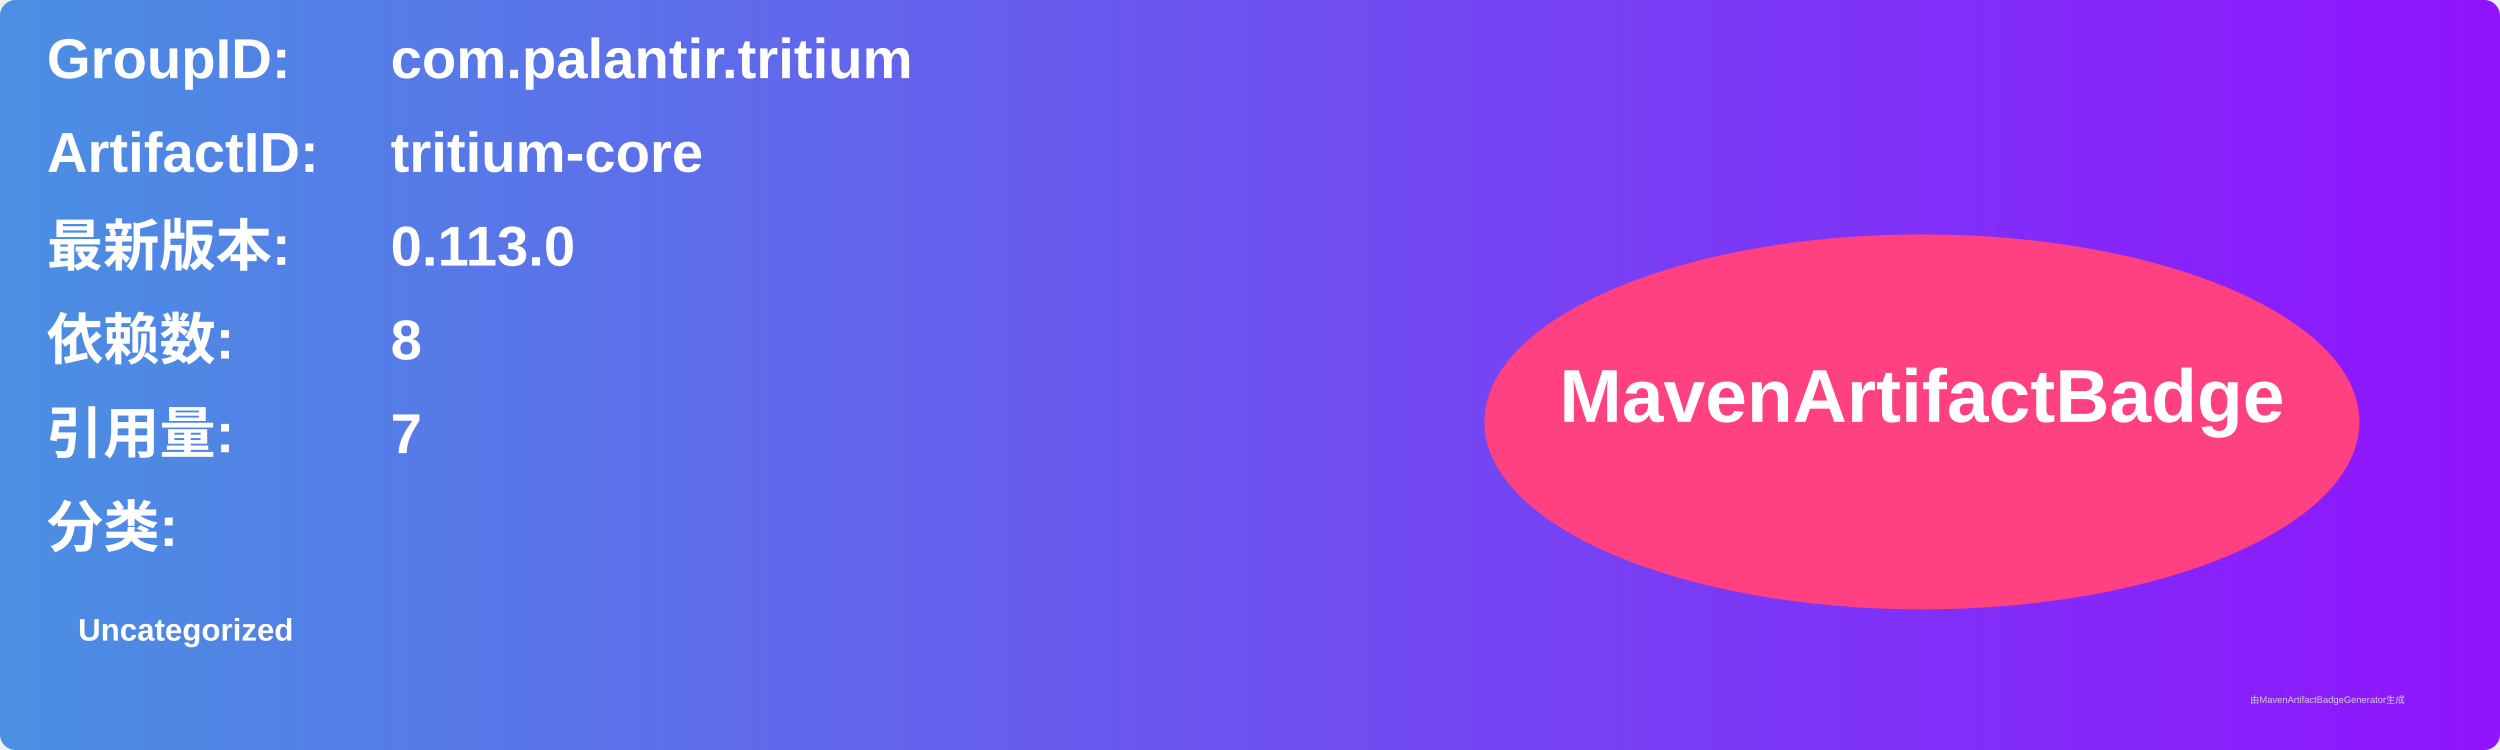
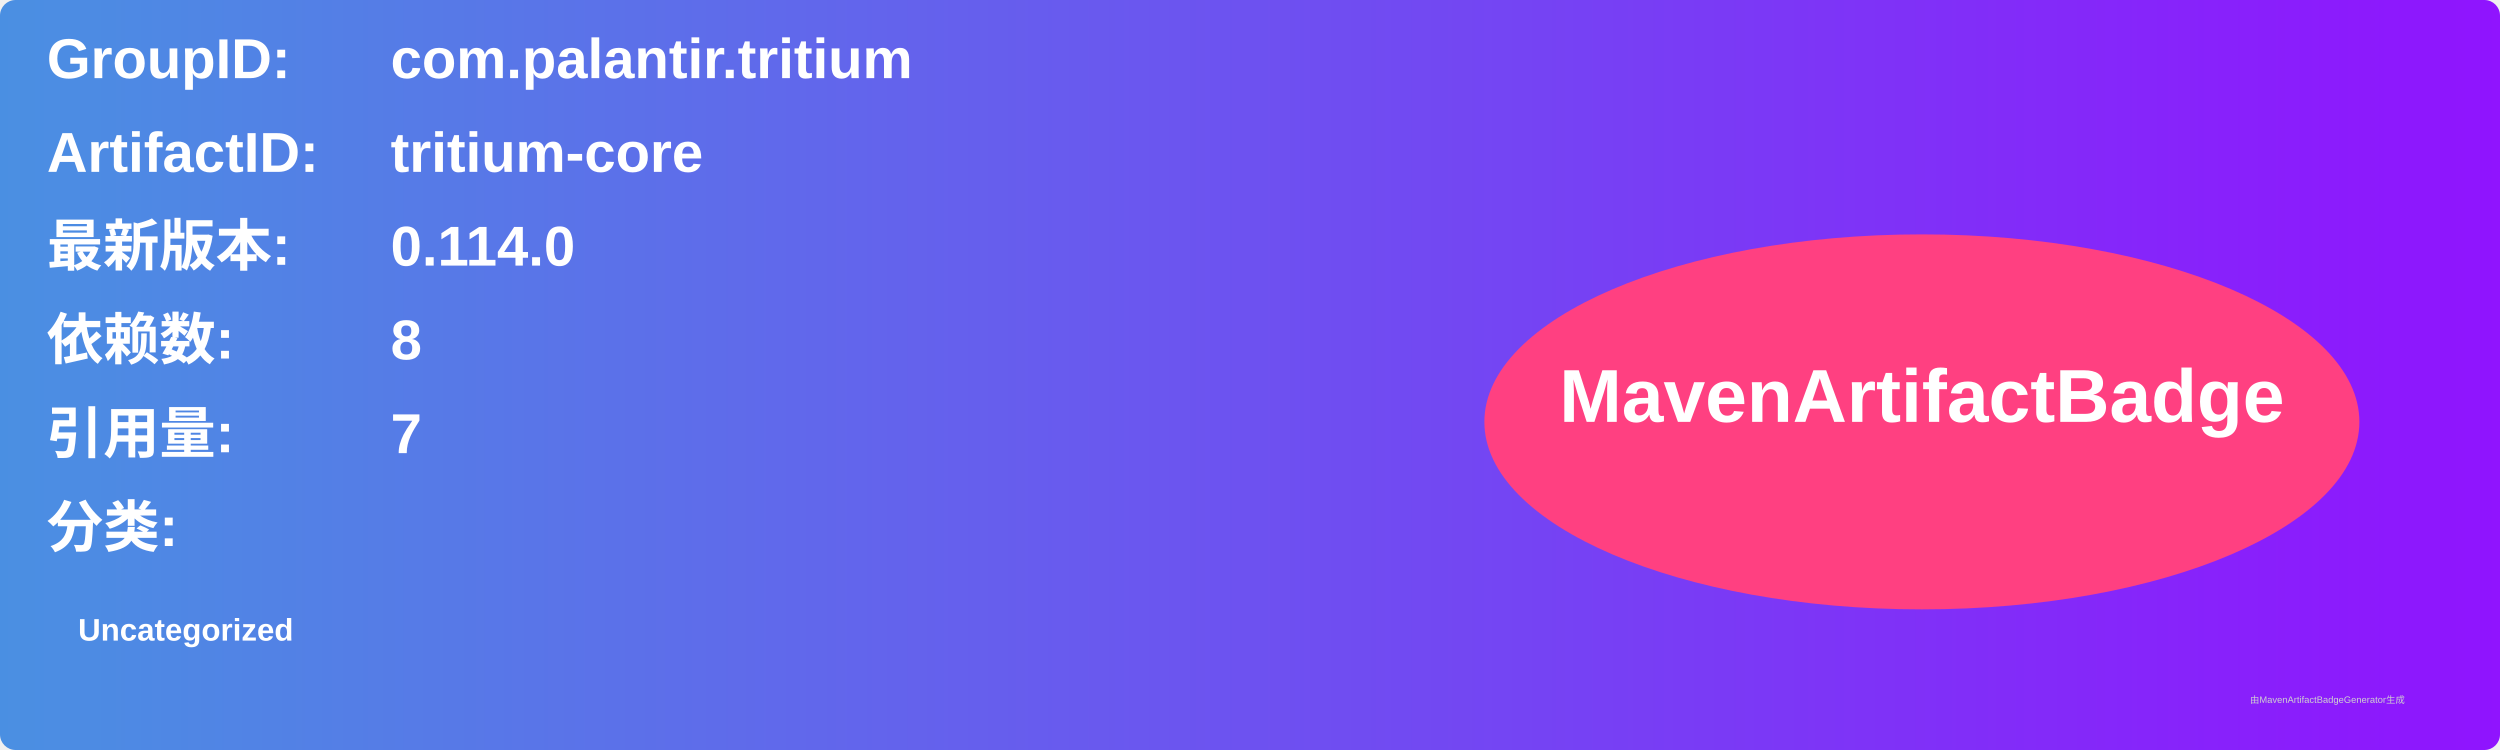
<svg xmlns="http://www.w3.org/2000/svg" width="800" height="240" viewBox="0 0 800 240">
  <linearGradient id="grad" x1="0%" y1="0%" x2="100%" y2="0%">
    <stop offset="0%" stop-color="#4a90e2" />
    <stop offset="100%" stop-color="#9013fe" />
  </linearGradient>
  <rect width="100%" height="100%" rx="5" ry="5" fill="url(#grad)" />
  <g transform="translate(15, 15)">
    <text x="0" y="10" font-family="Arial" font-size="18" fill="white" font-weight="bold" width="260">GroupID:</text>
    <text x="110" y="10" font-family="Arial" font-size="18" fill="white" font-weight="bold" width="460">com.palantir.tritium</text>
    <text x="0" y="40" font-family="Arial" font-size="18" fill="white" font-weight="bold" width="260">ArtifactID:</text>
    <text x="110" y="40" font-family="Arial" font-size="18" fill="white" font-weight="bold" width="460">tritium-core</text>
    <text x="0" y="70" font-family="Arial" font-size="18" fill="white" font-weight="bold">最新版本:</text>
    <text x="110" y="70" font-family="Arial" font-size="18" fill="white" font-weight="bold">
-       <tspan font-weight="bold">0.113.0</tspan>
+       <tspan font-weight="bold">0.114.0</tspan>
    </text>
    <text x="0" y="100" font-family="Arial" font-size="18" fill="white" font-weight="bold">依赖数: </text>
    <text x="110" y="100" font-family="Arial" font-size="18" fill="white">
      <tspan font-weight="bold">8</tspan>
    </text>
    <text x="0" y="130" font-family="Arial" font-size="18" fill="white" font-weight="bold">引用量: </text>
    <text x="110" y="130" font-family="Arial" font-size="18" fill="white">
      <tspan font-weight="bold">7</tspan>
    </text>
    <text x="0" y="160" font-family="Arial" font-size="18" fill="white" font-weight="bold">分类:</text>
    <text x="10" y="190" font-family="Arial" font-size="10" fill="white">
      <tspan font-weight="bold">Uncategorized</tspan>
    </text>
    <ellipse cx="600" cy="120" rx="140" ry="60" fill="#ff4081" />
    <text x="600" y="120" text-anchor="middle" font-family="Arial" font-size="24" fill="white" font-weight="bold">MavenArtifactBadge</text>
  </g>
  <text x="720" y="225" font-family="Arial" font-size="3" fill="#d0d0d0">由MavenArtifactBadgeGenerator生成</text>
</svg>
